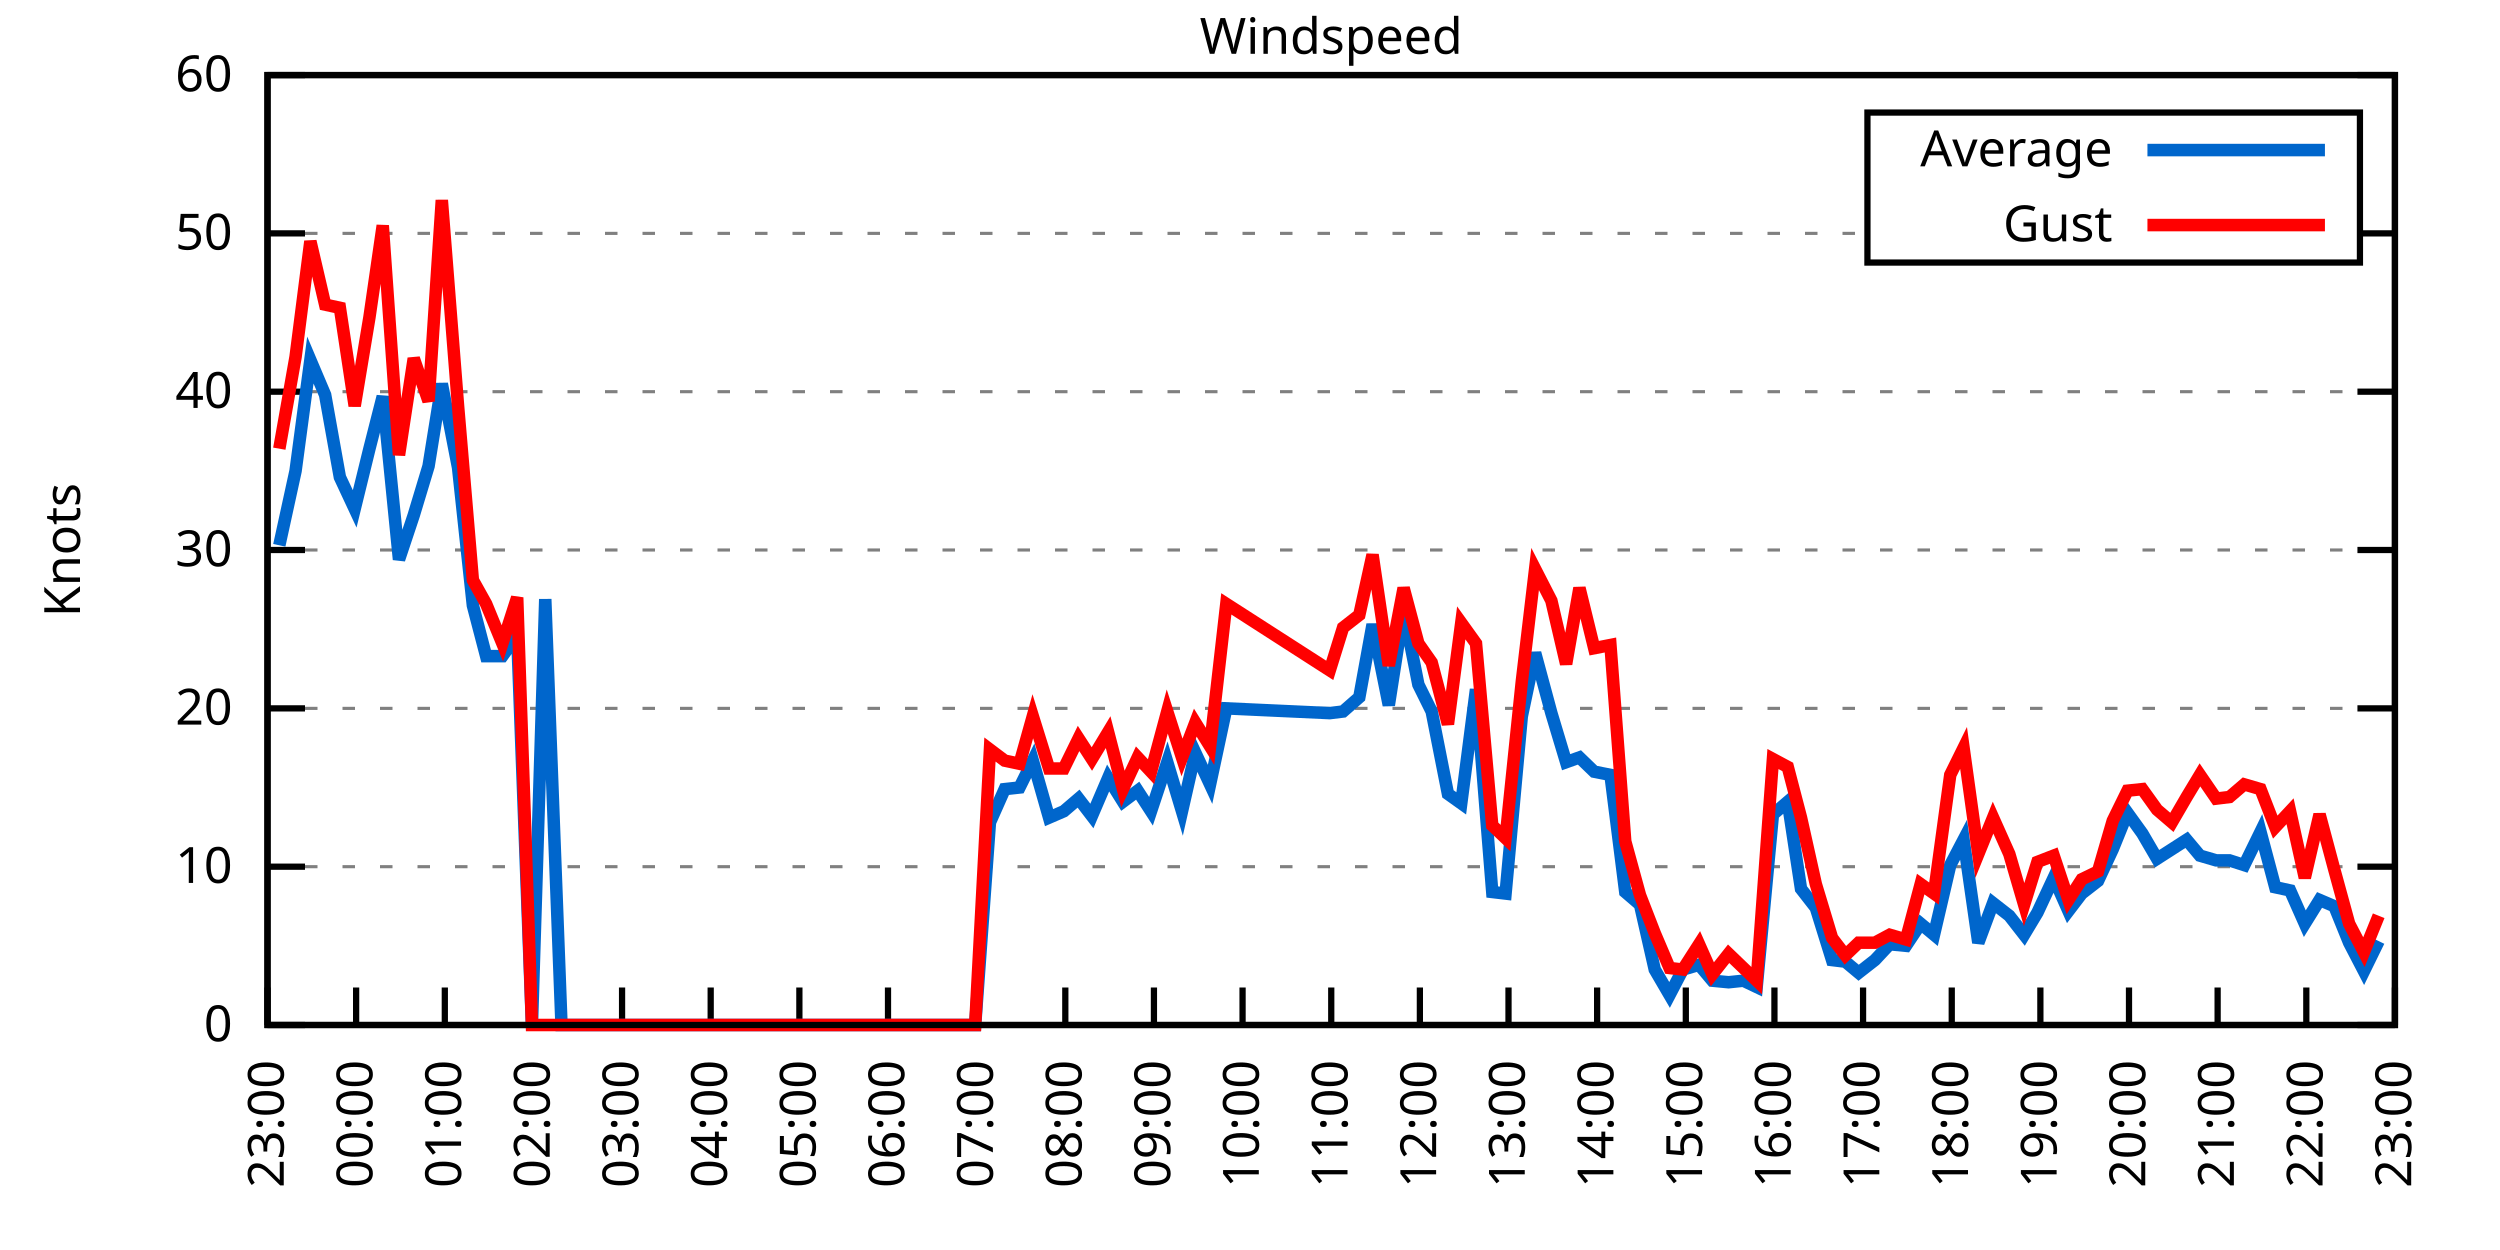
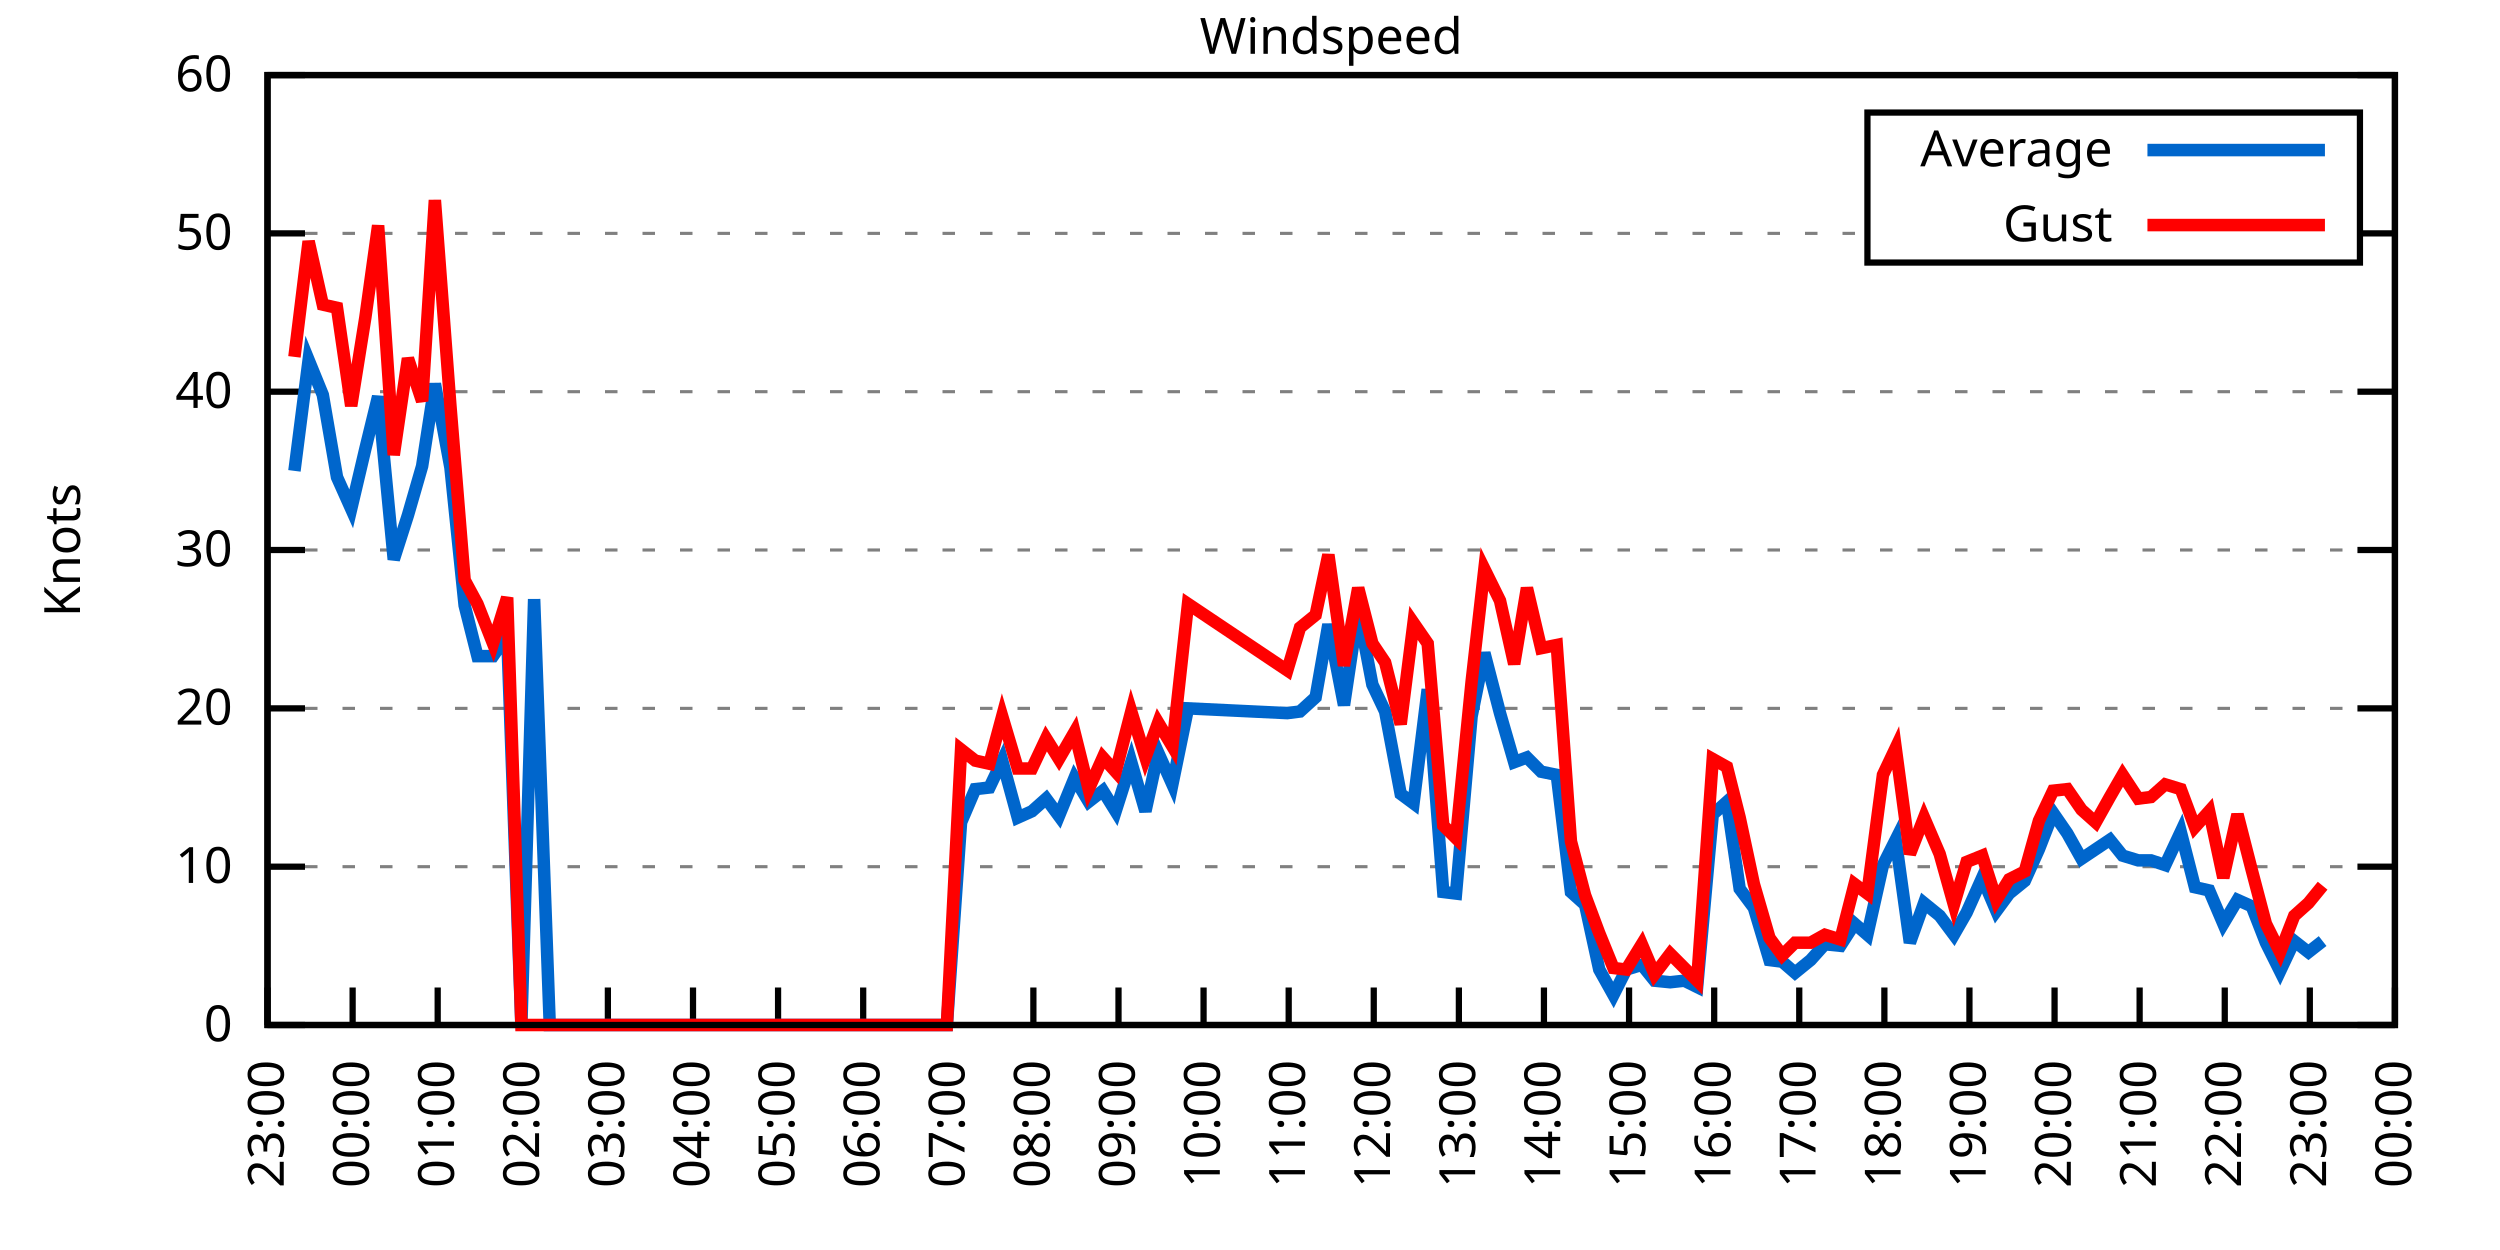
<svg xmlns="http://www.w3.org/2000/svg" xmlns:xlink="http://www.w3.org/1999/xlink" width="400" height="200" viewBox="0 0 400 200">
  <g id="gnuplot_canvas">
    <rect x="0" y="0" width="400" height="200" fill="none" />
    <defs>
      <circle id="gpDot" r="0.5" stroke-width="0.5" stroke="currentColor" />
      <path id="gpPt0" stroke-width="0.333" stroke="currentColor" d="M-1,0 h2 M0,-1 v2" />
      <path id="gpPt1" stroke-width="0.333" stroke="currentColor" d="M-1,-1 L1,1 M1,-1 L-1,1" />
      <path id="gpPt2" stroke-width="0.333" stroke="currentColor" d="M-1,0 L1,0 M0,-1 L0,1 M-1,-1 L1,1 M-1,1 L1,-1" />
      <rect id="gpPt3" stroke-width="0.333" stroke="currentColor" x="-1" y="-1" width="2" height="2" />
      <rect id="gpPt4" stroke-width="0.333" stroke="currentColor" fill="currentColor" x="-1" y="-1" width="2" height="2" />
      <circle id="gpPt5" stroke-width="0.333" stroke="currentColor" cx="0" cy="0" r="1" />
      <use xlink:href="#gpPt5" id="gpPt6" fill="currentColor" stroke="none" />
      <path id="gpPt7" stroke-width="0.333" stroke="currentColor" d="M0,-1.33 L-1.33,0.67 L1.33,0.67 z" />
      <use xlink:href="#gpPt7" id="gpPt8" fill="currentColor" stroke="none" />
      <use xlink:href="#gpPt7" id="gpPt9" stroke="currentColor" transform="rotate(180)" />
      <use xlink:href="#gpPt9" id="gpPt10" fill="currentColor" stroke="none" />
      <use xlink:href="#gpPt3" id="gpPt11" stroke="currentColor" transform="rotate(45)" />
      <use xlink:href="#gpPt11" id="gpPt12" fill="currentColor" stroke="none" />
      <path id="gpPt13" stroke-width="0.333" stroke="currentColor" d="M0,1.330 L1.265,0.411 L0.782,-1.067 L-0.782,-1.076 L-1.265,0.411 z" />
      <use xlink:href="#gpPt13" id="gpPt14" fill="currentColor" stroke="none" />
      <filter id="textbox" filterUnits="objectBoundingBox" x="0" y="0" height="1" width="1">
        <feFlood flood-color="white" flood-opacity="1" result="bgnd" />
        <feComposite in="SourceGraphic" in2="bgnd" operator="atop" />
      </filter>
      <filter id="greybox" filterUnits="objectBoundingBox" x="0" y="0" height="1" width="1">
        <feFlood flood-color="lightgrey" flood-opacity="1" result="grey" />
        <feComposite in="SourceGraphic" in2="grey" operator="atop" />
      </filter>
    </defs>
    <g fill="none" color="white" stroke="currentColor" stroke-width="1.00" stroke-linecap="butt" stroke-linejoin="miter">
</g>
    <g fill="none" color="black" stroke="currentColor" stroke-width="1.00" stroke-linecap="butt" stroke-linejoin="miter">
      <g stroke="none" shape-rendering="crispEdges">
        <polygon fill="rgb(255, 255, 255)" points="42.80,164.00 383.18,164.00 383.18,12.02 42.80,12.02 " />
      </g>
    </g>
    <g fill="none" color="black" stroke="currentColor" stroke-width="1.00" stroke-linecap="butt" stroke-linejoin="miter">
</g>
    <g fill="none" color="black" stroke="black" stroke-width="0.50" stroke-linecap="butt" stroke-linejoin="miter">
</g>
    <g fill="none" color="gray" stroke="currentColor" stroke-width="0.50" stroke-linecap="butt" stroke-linejoin="miter">
      <path stroke="gray" stroke-dasharray="2,4" class="gridline" d="M42.80,164.00 L383.19,164.00  " />
    </g>
    <g fill="none" color="gray" stroke="gray" stroke-width="1.00" stroke-linecap="butt" stroke-linejoin="miter">
</g>
    <g fill="none" color="black" stroke="currentColor" stroke-width="1.00" stroke-linecap="butt" stroke-linejoin="miter">
      <path stroke="black" d="M42.80,164.00 L48.80,164.00 M383.19,164.00 L377.19,164.00  " />
      <g transform="translate(37.20,166.60)" stroke="none" fill="black" font-family="Sans" font-size="8.00" text-anchor="end">
        <text>
          <tspan font-family="Sans"> 0</tspan>
        </text>
      </g>
    </g>
    <g fill="none" color="black" stroke="currentColor" stroke-width="1.00" stroke-linecap="butt" stroke-linejoin="miter">
</g>
    <g fill="none" color="black" stroke="black" stroke-width="0.50" stroke-linecap="butt" stroke-linejoin="miter">
</g>
    <g fill="none" color="gray" stroke="currentColor" stroke-width="0.50" stroke-linecap="butt" stroke-linejoin="miter">
      <path stroke="gray" stroke-dasharray="2,4" class="gridline" d="M42.80,138.67 L383.19,138.67  " />
    </g>
    <g fill="none" color="gray" stroke="gray" stroke-width="1.00" stroke-linecap="butt" stroke-linejoin="miter">
</g>
    <g fill="none" color="black" stroke="currentColor" stroke-width="1.00" stroke-linecap="butt" stroke-linejoin="miter">
      <path stroke="black" d="M42.80,138.67 L48.80,138.67 M383.19,138.67 L377.19,138.67  " />
      <g transform="translate(37.20,141.27)" stroke="none" fill="black" font-family="Sans" font-size="8.00" text-anchor="end">
        <text>
          <tspan font-family="Sans"> 10</tspan>
        </text>
      </g>
    </g>
    <g fill="none" color="black" stroke="currentColor" stroke-width="1.00" stroke-linecap="butt" stroke-linejoin="miter">
</g>
    <g fill="none" color="black" stroke="black" stroke-width="0.50" stroke-linecap="butt" stroke-linejoin="miter">
</g>
    <g fill="none" color="gray" stroke="currentColor" stroke-width="0.50" stroke-linecap="butt" stroke-linejoin="miter">
      <path stroke="gray" stroke-dasharray="2,4" class="gridline" d="M42.80,113.34 L383.19,113.34  " />
    </g>
    <g fill="none" color="gray" stroke="gray" stroke-width="1.00" stroke-linecap="butt" stroke-linejoin="miter">
</g>
    <g fill="none" color="black" stroke="currentColor" stroke-width="1.00" stroke-linecap="butt" stroke-linejoin="miter">
      <path stroke="black" d="M42.80,113.34 L48.80,113.34 M383.19,113.34 L377.19,113.34  " />
      <g transform="translate(37.20,115.94)" stroke="none" fill="black" font-family="Sans" font-size="8.00" text-anchor="end">
        <text>
          <tspan font-family="Sans"> 20</tspan>
        </text>
      </g>
    </g>
    <g fill="none" color="black" stroke="currentColor" stroke-width="1.00" stroke-linecap="butt" stroke-linejoin="miter">
</g>
    <g fill="none" color="black" stroke="black" stroke-width="0.50" stroke-linecap="butt" stroke-linejoin="miter">
</g>
    <g fill="none" color="gray" stroke="currentColor" stroke-width="0.50" stroke-linecap="butt" stroke-linejoin="miter">
      <path stroke="gray" stroke-dasharray="2,4" class="gridline" d="M42.80,88.00 L383.19,88.00  " />
    </g>
    <g fill="none" color="gray" stroke="gray" stroke-width="1.00" stroke-linecap="butt" stroke-linejoin="miter">
</g>
    <g fill="none" color="black" stroke="currentColor" stroke-width="1.00" stroke-linecap="butt" stroke-linejoin="miter">
      <path stroke="black" d="M42.80,88.00 L48.80,88.00 M383.19,88.00 L377.19,88.00  " />
      <g transform="translate(37.20,90.60)" stroke="none" fill="black" font-family="Sans" font-size="8.00" text-anchor="end">
        <text>
          <tspan font-family="Sans"> 30</tspan>
        </text>
      </g>
    </g>
    <g fill="none" color="black" stroke="currentColor" stroke-width="1.00" stroke-linecap="butt" stroke-linejoin="miter">
</g>
    <g fill="none" color="black" stroke="black" stroke-width="0.50" stroke-linecap="butt" stroke-linejoin="miter">
</g>
    <g fill="none" color="gray" stroke="currentColor" stroke-width="0.50" stroke-linecap="butt" stroke-linejoin="miter">
      <path stroke="gray" stroke-dasharray="2,4" class="gridline" d="M42.80,62.67 L383.19,62.67  " />
    </g>
    <g fill="none" color="gray" stroke="gray" stroke-width="1.00" stroke-linecap="butt" stroke-linejoin="miter">
</g>
    <g fill="none" color="black" stroke="currentColor" stroke-width="1.00" stroke-linecap="butt" stroke-linejoin="miter">
      <path stroke="black" d="M42.80,62.67 L48.80,62.67 M383.19,62.67 L377.19,62.67  " />
      <g transform="translate(37.20,65.27)" stroke="none" fill="black" font-family="Sans" font-size="8.00" text-anchor="end">
        <text>
          <tspan font-family="Sans"> 40</tspan>
        </text>
      </g>
    </g>
    <g fill="none" color="black" stroke="currentColor" stroke-width="1.00" stroke-linecap="butt" stroke-linejoin="miter">
</g>
    <g fill="none" color="black" stroke="black" stroke-width="0.50" stroke-linecap="butt" stroke-linejoin="miter">
</g>
    <g fill="none" color="gray" stroke="currentColor" stroke-width="0.50" stroke-linecap="butt" stroke-linejoin="miter">
      <path stroke="gray" stroke-dasharray="2,4" class="gridline" d="M42.80,37.34 L298.79,37.34 M377.59,37.34 L383.19,37.34  " />
    </g>
    <g fill="none" color="gray" stroke="gray" stroke-width="1.00" stroke-linecap="butt" stroke-linejoin="miter">
</g>
    <g fill="none" color="black" stroke="currentColor" stroke-width="1.00" stroke-linecap="butt" stroke-linejoin="miter">
      <path stroke="black" d="M42.80,37.34 L48.80,37.34 M383.19,37.34 L377.19,37.34  " />
      <g transform="translate(37.20,39.94)" stroke="none" fill="black" font-family="Sans" font-size="8.00" text-anchor="end">
        <text>
          <tspan font-family="Sans"> 50</tspan>
        </text>
      </g>
    </g>
    <g fill="none" color="black" stroke="currentColor" stroke-width="1.00" stroke-linecap="butt" stroke-linejoin="miter">
</g>
    <g fill="none" color="black" stroke="black" stroke-width="0.50" stroke-linecap="butt" stroke-linejoin="miter">
</g>
    <g fill="none" color="gray" stroke="currentColor" stroke-width="0.50" stroke-linecap="butt" stroke-linejoin="miter">
      <path stroke="gray" stroke-dasharray="2,4" class="gridline" d="M42.80,12.01 L383.19,12.01  " />
    </g>
    <g fill="none" color="gray" stroke="gray" stroke-width="1.00" stroke-linecap="butt" stroke-linejoin="miter">
</g>
    <g fill="none" color="black" stroke="currentColor" stroke-width="1.00" stroke-linecap="butt" stroke-linejoin="miter">
      <path stroke="black" d="M42.80,12.01 L48.80,12.01 M383.19,12.01 L377.19,12.01  " />
      <g transform="translate(37.20,14.61)" stroke="none" fill="black" font-family="Sans" font-size="8.00" text-anchor="end">
        <text>
          <tspan font-family="Sans"> 60</tspan>
        </text>
      </g>
    </g>
    <g fill="none" color="black" stroke="currentColor" stroke-width="1.00" stroke-linecap="butt" stroke-linejoin="miter">
      <path stroke="black" d="M42.80,164.00 L42.80,158.00  " />
      <g transform="translate(45.40,169.60) rotate(270.00)" stroke="none" fill="black" font-family="Sans" font-size="8.00" text-anchor="end">
        <text>
          <tspan font-family="Sans">23:00</tspan>
        </text>
      </g>
    </g>
    <g fill="none" color="black" stroke="currentColor" stroke-width="1.00" stroke-linecap="butt" stroke-linejoin="miter">
-       <path stroke="black" d="M56.98,164.00 L56.98,158.00  " />
-       <g transform="translate(59.58,169.60) rotate(270.00)" stroke="none" fill="black" font-family="Sans" font-size="8.00" text-anchor="end">
+       <path stroke="black" d="M56.42,164.00 L56.42,158.00  " />
+       <g transform="translate(59.02,169.60) rotate(270.00)" stroke="none" fill="black" font-family="Sans" font-size="8.00" text-anchor="end">
        <text>
          <tspan font-family="Sans">00:00</tspan>
        </text>
      </g>
    </g>
    <g fill="none" color="black" stroke="currentColor" stroke-width="1.00" stroke-linecap="butt" stroke-linejoin="miter">
-       <path stroke="black" d="M71.17,164.00 L71.17,158.00  " />
-       <g transform="translate(73.77,169.60) rotate(270.00)" stroke="none" fill="black" font-family="Sans" font-size="8.00" text-anchor="end">
+       <path stroke="black" d="M70.03,164.00 L70.03,158.00  " />
+       <g transform="translate(72.63,169.60) rotate(270.00)" stroke="none" fill="black" font-family="Sans" font-size="8.00" text-anchor="end">
        <text>
          <tspan font-family="Sans">01:00</tspan>
        </text>
      </g>
    </g>
    <g fill="none" color="black" stroke="currentColor" stroke-width="1.00" stroke-linecap="butt" stroke-linejoin="miter">
-       <path stroke="black" d="M85.35,164.00 L85.35,158.00  " />
-       <g transform="translate(87.95,169.60) rotate(270.00)" stroke="none" fill="black" font-family="Sans" font-size="8.00" text-anchor="end">
+       <path stroke="black" d="M83.65,164.00 L83.65,158.00  " />
+       <g transform="translate(86.25,169.60) rotate(270.00)" stroke="none" fill="black" font-family="Sans" font-size="8.00" text-anchor="end">
        <text>
          <tspan font-family="Sans">02:00</tspan>
        </text>
      </g>
    </g>
    <g fill="none" color="black" stroke="currentColor" stroke-width="1.00" stroke-linecap="butt" stroke-linejoin="miter">
-       <path stroke="black" d="M99.53,164.00 L99.53,158.00  " />
-       <g transform="translate(102.13,169.60) rotate(270.00)" stroke="none" fill="black" font-family="Sans" font-size="8.00" text-anchor="end">
+       <path stroke="black" d="M97.26,164.00 L97.26,158.00  " />
+       <g transform="translate(99.86,169.60) rotate(270.00)" stroke="none" fill="black" font-family="Sans" font-size="8.00" text-anchor="end">
        <text>
          <tspan font-family="Sans">03:00</tspan>
        </text>
      </g>
    </g>
    <g fill="none" color="black" stroke="currentColor" stroke-width="1.00" stroke-linecap="butt" stroke-linejoin="miter">
-       <path stroke="black" d="M113.71,164.00 L113.71,158.00  " />
-       <g transform="translate(116.31,169.60) rotate(270.00)" stroke="none" fill="black" font-family="Sans" font-size="8.00" text-anchor="end">
+       <path stroke="black" d="M110.88,164.00 L110.88,158.00  " />
+       <g transform="translate(113.48,169.60) rotate(270.00)" stroke="none" fill="black" font-family="Sans" font-size="8.00" text-anchor="end">
        <text>
          <tspan font-family="Sans">04:00</tspan>
        </text>
      </g>
    </g>
    <g fill="none" color="black" stroke="currentColor" stroke-width="1.00" stroke-linecap="butt" stroke-linejoin="miter">
-       <path stroke="black" d="M127.90,164.00 L127.90,158.00  " />
-       <g transform="translate(130.50,169.60) rotate(270.00)" stroke="none" fill="black" font-family="Sans" font-size="8.00" text-anchor="end">
+       <path stroke="black" d="M124.49,164.00 L124.49,158.00  " />
+       <g transform="translate(127.09,169.60) rotate(270.00)" stroke="none" fill="black" font-family="Sans" font-size="8.00" text-anchor="end">
        <text>
          <tspan font-family="Sans">05:00</tspan>
        </text>
      </g>
    </g>
    <g fill="none" color="black" stroke="currentColor" stroke-width="1.00" stroke-linecap="butt" stroke-linejoin="miter">
-       <path stroke="black" d="M142.08,164.00 L142.08,158.00  " />
-       <g transform="translate(144.68,169.60) rotate(270.00)" stroke="none" fill="black" font-family="Sans" font-size="8.00" text-anchor="end">
+       <path stroke="black" d="M138.11,164.00 L138.11,158.00  " />
+       <g transform="translate(140.71,169.60) rotate(270.00)" stroke="none" fill="black" font-family="Sans" font-size="8.00" text-anchor="end">
        <text>
          <tspan font-family="Sans">06:00</tspan>
        </text>
      </g>
    </g>
    <g fill="none" color="black" stroke="currentColor" stroke-width="1.00" stroke-linecap="butt" stroke-linejoin="miter">
-       <path stroke="black" d="M156.26,164.00 L156.26,158.00  " />
-       <g transform="translate(158.86,169.60) rotate(270.00)" stroke="none" fill="black" font-family="Sans" font-size="8.00" text-anchor="end">
+       <path stroke="black" d="M151.72,164.00 L151.72,158.00  " />
+       <g transform="translate(154.32,169.60) rotate(270.00)" stroke="none" fill="black" font-family="Sans" font-size="8.00" text-anchor="end">
        <text>
          <tspan font-family="Sans">07:00</tspan>
        </text>
      </g>
    </g>
    <g fill="none" color="black" stroke="currentColor" stroke-width="1.00" stroke-linecap="butt" stroke-linejoin="miter">
-       <path stroke="black" d="M170.45,164.00 L170.45,158.00  " />
-       <g transform="translate(173.05,169.60) rotate(270.00)" stroke="none" fill="black" font-family="Sans" font-size="8.00" text-anchor="end">
+       <path stroke="black" d="M165.34,164.00 L165.34,158.00  " />
+       <g transform="translate(167.94,169.60) rotate(270.00)" stroke="none" fill="black" font-family="Sans" font-size="8.00" text-anchor="end">
        <text>
          <tspan font-family="Sans">08:00</tspan>
        </text>
      </g>
    </g>
    <g fill="none" color="black" stroke="currentColor" stroke-width="1.00" stroke-linecap="butt" stroke-linejoin="miter">
-       <path stroke="black" d="M184.63,164.00 L184.63,158.00  " />
-       <g transform="translate(187.23,169.60) rotate(270.00)" stroke="none" fill="black" font-family="Sans" font-size="8.00" text-anchor="end">
+       <path stroke="black" d="M178.96,164.00 L178.96,158.00  " />
+       <g transform="translate(181.56,169.60) rotate(270.00)" stroke="none" fill="black" font-family="Sans" font-size="8.00" text-anchor="end">
        <text>
          <tspan font-family="Sans">09:00</tspan>
        </text>
      </g>
    </g>
    <g fill="none" color="black" stroke="currentColor" stroke-width="1.00" stroke-linecap="butt" stroke-linejoin="miter">
-       <path stroke="black" d="M198.81,164.00 L198.81,158.00  " />
-       <g transform="translate(201.41,169.60) rotate(270.00)" stroke="none" fill="black" font-family="Sans" font-size="8.00" text-anchor="end">
+       <path stroke="black" d="M192.57,164.00 L192.57,158.00  " />
+       <g transform="translate(195.17,169.60) rotate(270.00)" stroke="none" fill="black" font-family="Sans" font-size="8.00" text-anchor="end">
        <text>
          <tspan font-family="Sans">10:00</tspan>
        </text>
      </g>
    </g>
    <g fill="none" color="black" stroke="currentColor" stroke-width="1.00" stroke-linecap="butt" stroke-linejoin="miter">
-       <path stroke="black" d="M213.00,164.00 L213.00,158.00  " />
-       <g transform="translate(215.60,169.60) rotate(270.00)" stroke="none" fill="black" font-family="Sans" font-size="8.00" text-anchor="end">
+       <path stroke="black" d="M206.19,164.00 L206.19,158.00  " />
+       <g transform="translate(208.79,169.60) rotate(270.00)" stroke="none" fill="black" font-family="Sans" font-size="8.00" text-anchor="end">
        <text>
          <tspan font-family="Sans">11:00</tspan>
        </text>
      </g>
    </g>
    <g fill="none" color="black" stroke="currentColor" stroke-width="1.00" stroke-linecap="butt" stroke-linejoin="miter">
-       <path stroke="black" d="M227.18,164.00 L227.18,158.00  " />
-       <g transform="translate(229.78,169.60) rotate(270.00)" stroke="none" fill="black" font-family="Sans" font-size="8.00" text-anchor="end">
+       <path stroke="black" d="M219.80,164.00 L219.80,158.00  " />
+       <g transform="translate(222.40,169.60) rotate(270.00)" stroke="none" fill="black" font-family="Sans" font-size="8.00" text-anchor="end">
        <text>
          <tspan font-family="Sans">12:00</tspan>
        </text>
      </g>
    </g>
    <g fill="none" color="black" stroke="currentColor" stroke-width="1.00" stroke-linecap="butt" stroke-linejoin="miter">
-       <path stroke="black" d="M241.36,164.00 L241.36,158.00  " />
-       <g transform="translate(243.96,169.60) rotate(270.00)" stroke="none" fill="black" font-family="Sans" font-size="8.00" text-anchor="end">
+       <path stroke="black" d="M233.42,164.00 L233.42,158.00  " />
+       <g transform="translate(236.02,169.60) rotate(270.00)" stroke="none" fill="black" font-family="Sans" font-size="8.00" text-anchor="end">
        <text>
          <tspan font-family="Sans">13:00</tspan>
        </text>
      </g>
    </g>
    <g fill="none" color="black" stroke="currentColor" stroke-width="1.00" stroke-linecap="butt" stroke-linejoin="miter">
-       <path stroke="black" d="M255.54,164.00 L255.54,158.00  " />
-       <g transform="translate(258.14,169.60) rotate(270.00)" stroke="none" fill="black" font-family="Sans" font-size="8.00" text-anchor="end">
+       <path stroke="black" d="M247.03,164.00 L247.03,158.00  " />
+       <g transform="translate(249.63,169.60) rotate(270.00)" stroke="none" fill="black" font-family="Sans" font-size="8.00" text-anchor="end">
        <text>
          <tspan font-family="Sans">14:00</tspan>
        </text>
      </g>
    </g>
    <g fill="none" color="black" stroke="currentColor" stroke-width="1.00" stroke-linecap="butt" stroke-linejoin="miter">
-       <path stroke="black" d="M269.73,164.00 L269.73,158.00  " />
-       <g transform="translate(272.33,169.60) rotate(270.00)" stroke="none" fill="black" font-family="Sans" font-size="8.00" text-anchor="end">
+       <path stroke="black" d="M260.65,164.00 L260.65,158.00  " />
+       <g transform="translate(263.25,169.60) rotate(270.00)" stroke="none" fill="black" font-family="Sans" font-size="8.00" text-anchor="end">
        <text>
          <tspan font-family="Sans">15:00</tspan>
        </text>
      </g>
    </g>
    <g fill="none" color="black" stroke="currentColor" stroke-width="1.00" stroke-linecap="butt" stroke-linejoin="miter">
-       <path stroke="black" d="M283.91,164.00 L283.91,158.00  " />
-       <g transform="translate(286.51,169.60) rotate(270.00)" stroke="none" fill="black" font-family="Sans" font-size="8.00" text-anchor="end">
+       <path stroke="black" d="M274.27,164.00 L274.27,158.00  " />
+       <g transform="translate(276.87,169.60) rotate(270.00)" stroke="none" fill="black" font-family="Sans" font-size="8.00" text-anchor="end">
        <text>
          <tspan font-family="Sans">16:00</tspan>
        </text>
      </g>
    </g>
    <g fill="none" color="black" stroke="currentColor" stroke-width="1.00" stroke-linecap="butt" stroke-linejoin="miter">
-       <path stroke="black" d="M298.09,164.00 L298.09,158.00  " />
-       <g transform="translate(300.69,169.60) rotate(270.00)" stroke="none" fill="black" font-family="Sans" font-size="8.00" text-anchor="end">
+       <path stroke="black" d="M287.88,164.00 L287.88,158.00  " />
+       <g transform="translate(290.48,169.60) rotate(270.00)" stroke="none" fill="black" font-family="Sans" font-size="8.00" text-anchor="end">
        <text>
          <tspan font-family="Sans">17:00</tspan>
        </text>
      </g>
    </g>
    <g fill="none" color="black" stroke="currentColor" stroke-width="1.00" stroke-linecap="butt" stroke-linejoin="miter">
-       <path stroke="black" d="M312.28,164.00 L312.28,158.00  " />
-       <g transform="translate(314.88,169.60) rotate(270.00)" stroke="none" fill="black" font-family="Sans" font-size="8.00" text-anchor="end">
+       <path stroke="black" d="M301.50,164.00 L301.50,158.00  " />
+       <g transform="translate(304.10,169.60) rotate(270.00)" stroke="none" fill="black" font-family="Sans" font-size="8.00" text-anchor="end">
        <text>
          <tspan font-family="Sans">18:00</tspan>
        </text>
      </g>
    </g>
    <g fill="none" color="black" stroke="currentColor" stroke-width="1.00" stroke-linecap="butt" stroke-linejoin="miter">
-       <path stroke="black" d="M326.46,164.00 L326.46,158.00  " />
-       <g transform="translate(329.06,169.60) rotate(270.00)" stroke="none" fill="black" font-family="Sans" font-size="8.00" text-anchor="end">
+       <path stroke="black" d="M315.11,164.00 L315.11,158.00  " />
+       <g transform="translate(317.71,169.60) rotate(270.00)" stroke="none" fill="black" font-family="Sans" font-size="8.00" text-anchor="end">
        <text>
          <tspan font-family="Sans">19:00</tspan>
        </text>
      </g>
    </g>
    <g fill="none" color="black" stroke="currentColor" stroke-width="1.00" stroke-linecap="butt" stroke-linejoin="miter">
-       <path stroke="black" d="M340.64,164.00 L340.64,158.00  " />
-       <g transform="translate(343.24,169.60) rotate(270.00)" stroke="none" fill="black" font-family="Sans" font-size="8.00" text-anchor="end">
+       <path stroke="black" d="M328.73,164.00 L328.73,158.00  " />
+       <g transform="translate(331.33,169.60) rotate(270.00)" stroke="none" fill="black" font-family="Sans" font-size="8.00" text-anchor="end">
        <text>
          <tspan font-family="Sans">20:00</tspan>
        </text>
      </g>
    </g>
    <g fill="none" color="black" stroke="currentColor" stroke-width="1.00" stroke-linecap="butt" stroke-linejoin="miter">
-       <path stroke="black" d="M354.82,164.00 L354.82,158.00  " />
-       <g transform="translate(357.42,169.60) rotate(270.00)" stroke="none" fill="black" font-family="Sans" font-size="8.00" text-anchor="end">
+       <path stroke="black" d="M342.34,164.00 L342.34,158.00  " />
+       <g transform="translate(344.94,169.60) rotate(270.00)" stroke="none" fill="black" font-family="Sans" font-size="8.00" text-anchor="end">
        <text>
          <tspan font-family="Sans">21:00</tspan>
        </text>
      </g>
    </g>
    <g fill="none" color="black" stroke="currentColor" stroke-width="1.00" stroke-linecap="butt" stroke-linejoin="miter">
-       <path stroke="black" d="M369.01,164.00 L369.01,158.00  " />
-       <g transform="translate(371.61,169.60) rotate(270.00)" stroke="none" fill="black" font-family="Sans" font-size="8.00" text-anchor="end">
+       <path stroke="black" d="M355.96,164.00 L355.96,158.00  " />
+       <g transform="translate(358.56,169.60) rotate(270.00)" stroke="none" fill="black" font-family="Sans" font-size="8.00" text-anchor="end">
        <text>
          <tspan font-family="Sans">22:00</tspan>
+         </text>
+       </g>
+     </g>
+     <g fill="none" color="black" stroke="currentColor" stroke-width="1.00" stroke-linecap="butt" stroke-linejoin="miter">
+       <path stroke="black" d="M369.57,164.00 L369.57,158.00  " />
+       <g transform="translate(372.17,169.60) rotate(270.00)" stroke="none" fill="black" font-family="Sans" font-size="8.00" text-anchor="end">
+         <text>
+           <tspan font-family="Sans">23:00</tspan>
        </text>
      </g>
    </g>
    <g fill="none" color="black" stroke="currentColor" stroke-width="1.00" stroke-linecap="butt" stroke-linejoin="miter">
      <path stroke="black" d="M383.19,164.00 L383.19,158.00  " />
      <g transform="translate(385.79,169.60) rotate(270.00)" stroke="none" fill="black" font-family="Sans" font-size="8.00" text-anchor="end">
        <text>
-           <tspan font-family="Sans">23:00</tspan>
+           <tspan font-family="Sans">00:00</tspan>
        </text>
      </g>
    </g>
    <g fill="none" color="black" stroke="currentColor" stroke-width="1.00" stroke-linecap="butt" stroke-linejoin="miter">
</g>
    <g fill="none" color="black" stroke="currentColor" stroke-width="1.00" stroke-linecap="butt" stroke-linejoin="miter">
      <path stroke="black" d="M42.80,12.01 L42.80,164.00 L383.19,164.00 L383.19,12.01 L42.80,12.01 Z  " />
    </g>
    <g fill="none" color="black" stroke="currentColor" stroke-width="1.00" stroke-linecap="butt" stroke-linejoin="miter">
</g>
    <g fill="none" color="black" stroke="currentColor" stroke-width="1.00" stroke-linecap="butt" stroke-linejoin="miter">
      <path stroke="black" d="M298.79,42.01 L298.79,18.01 L377.59,18.01 L377.59,42.01 L298.79,42.01 Z  " />
    </g>
    <g id="Windspeed_plot_1">
      <g fill="none" color="white" stroke="black" stroke-width="2.00" stroke-linecap="butt" stroke-linejoin="miter">
</g>
      <g fill="none" color="black" stroke="currentColor" stroke-width="2.00" stroke-linecap="butt" stroke-linejoin="miter">
        <g transform="translate(337.99,26.61)" stroke="none" fill="black" font-family="Sans" font-size="8.00" text-anchor="end">
          <text>
            <tspan font-family="Sans">Average</tspan>
          </text>
        </g>
      </g>
      <g fill="none" color="black" stroke="currentColor" stroke-width="2.00" stroke-linecap="butt" stroke-linejoin="miter">
-         <path stroke="rgb(  0, 102, 204)" d="M343.59,24.01 L371.99,24.01 M44.69,87.25 L47.29,75.34 L49.66,57.61 L52.02,63.18 L54.38,76.35 L56.75,81.42   L59.11,71.79 L61.24,63.43 L63.84,89.52 L66.20,82.43 L68.57,74.58 L70.69,61.41 L73.29,74.83 L75.66,96.87   L77.78,104.98 L80.38,104.98 L82.75,101.68 L85.11,164.00 L87.24,95.86 L89.84,164.00 L91.97,164.00 L94.57,164.00   L96.93,164.00 L99.30,164.00 L101.66,164.00 L103.79,164.00 L106.39,164.00 L108.51,164.00 L110.88,164.00 L113.48,164.00   L115.84,164.00 L117.97,164.00 L120.33,164.00 L122.93,164.00 L125.06,164.00 L130.02,164.00 L132.39,164.00 L134.52,164.00   L137.12,164.00 L139.48,164.00 L141.84,164.00 L146.57,164.00 L148.94,164.00 L151.30,164.00 L153.66,164.00 L156.03,164.00   L158.39,131.58 L160.75,126.26 L163.12,126.00 L165.25,121.70 L167.85,130.82 L170.21,129.80 L172.57,127.78 L174.70,130.56   L177.30,124.48 L179.67,128.28 L182.03,126.51 L184.16,129.80 L186.76,121.95 L189.12,129.80 L191.25,120.43 L193.61,125.50   L196.21,113.34 L212.76,114.10 L214.89,113.84 L217.49,111.56 L219.61,99.91 L222.21,112.83 L224.58,97.63 L226.94,109.54   L229.07,113.84 L231.67,127.02 L233.80,128.54 L236.16,110.30 L238.76,142.72 L240.89,142.97 L243.49,114.60 L245.62,104.47   L248.22,114.10 L250.58,121.95 L252.71,121.19 L255.07,123.47 L257.67,123.98 L260.04,142.72 L262.40,144.75 L264.76,155.13   L267.13,159.19 L269.25,155.13 L271.85,154.37 L273.98,156.91 L276.58,157.16 L278.95,156.91 L281.07,157.92 L283.67,130.31   L286.04,128.28 L288.16,142.21 L290.53,145.25 L293.13,153.61 L295.26,153.87 L297.38,155.64 L299.98,153.61 L302.35,151.08   L304.95,151.33 L307.31,147.79 L309.44,149.56 L312.04,138.42 L314.17,134.36 L316.53,150.83 L318.89,144.49 L321.49,146.52   L323.86,149.56 L325.99,146.01 L328.59,140.44 L330.95,145.76 L333.08,142.97 L335.68,140.95 L338.04,135.88 L340.40,130.06   L342.77,133.35 L345.13,137.40 L347.50,135.88 L349.86,134.36 L351.99,136.90 L354.59,137.66 L356.72,137.66 L359.08,138.42   L361.68,133.10 L364.04,141.96 L366.41,142.47 L368.77,147.79 L371.13,143.99 L373.50,145.00 L375.86,150.83 L378.23,155.39   L380.59,150.57  " />
+         <path stroke="rgb(  0, 102, 204)" d="M343.59,24.01 L371.99,24.01 M47.11,75.34 L49.38,57.61 L51.65,63.18 L53.92,76.35 L56.19,81.42 L58.46,71.79   L60.50,63.43 L63.00,89.52 L65.27,82.43 L67.54,74.58 L69.58,61.41 L72.07,74.83 L74.34,96.87 L76.39,104.98   L78.88,104.98 L81.15,101.68 L83.42,164.00 L85.46,95.86 L87.96,164.00 L90.00,164.00 L92.50,164.00 L94.77,164.00   L97.04,164.00 L99.30,164.00 L101.35,164.00 L103.84,164.00 L105.89,164.00 L108.15,164.00 L110.65,164.00 L112.92,164.00   L114.96,164.00 L117.23,164.00 L119.73,164.00 L121.77,164.00 L126.54,164.00 L128.81,164.00 L130.85,164.00 L133.34,164.00   L135.61,164.00 L137.88,164.00 L142.42,164.00 L144.69,164.00 L146.96,164.00 L149.23,164.00 L151.50,164.00 L153.77,131.58   L156.04,126.26 L158.31,126.00 L160.35,121.70 L162.84,130.82 L165.11,129.80 L167.38,127.78 L169.43,130.56 L171.92,124.48   L174.19,128.28 L176.46,126.51 L178.50,129.80 L181.00,121.95 L183.27,129.80 L185.31,120.43 L187.58,125.50 L190.08,113.34   L205.96,114.10 L208.00,113.84 L210.50,111.56 L212.54,99.91 L215.04,112.83 L217.31,97.63 L219.58,109.54 L221.62,113.84   L224.11,127.02 L226.16,128.54 L228.43,110.30 L230.92,142.72 L232.96,142.97 L235.46,114.60 L237.50,104.47 L240.00,114.10   L242.27,121.95 L244.31,121.19 L246.58,123.47 L249.08,123.98 L251.35,142.72 L253.61,144.75 L255.88,155.13 L258.15,159.19   L260.20,155.13 L262.69,154.37 L264.73,156.91 L267.23,157.16 L269.50,156.91 L271.54,157.92 L274.04,130.31 L276.31,128.28   L278.35,142.21 L280.62,145.25 L283.12,153.61 L285.16,153.87 L287.20,155.64 L289.70,153.61 L291.97,151.08 L294.46,151.33   L296.73,147.79 L298.77,149.56 L301.27,138.42 L303.31,134.36 L305.58,150.83 L307.85,144.49 L310.35,146.52 L312.62,149.56   L314.66,146.01 L317.15,140.44 L319.42,145.76 L321.47,142.97 L323.96,140.95 L326.23,135.88 L328.50,130.06 L330.77,133.35   L333.04,137.40 L335.31,135.88 L337.58,134.36 L339.62,136.90 L342.12,137.66 L344.16,137.66 L346.43,138.42 L348.92,133.10   L351.19,141.96 L353.46,142.47 L355.73,147.79 L358.00,143.99 L360.27,145.00 L362.54,150.83 L364.81,155.39 L367.08,150.57   L369.35,152.35 L371.62,150.57  " />
      </g>
    </g>
    <g id="Windspeed_plot_2">
      <g fill="none" color="black" stroke="currentColor" stroke-width="2.00" stroke-linecap="butt" stroke-linejoin="miter">
        <g transform="translate(337.99,38.61)" stroke="none" fill="black" font-family="Sans" font-size="8.00" text-anchor="end">
          <text>
            <tspan font-family="Sans">Gust</tspan>
          </text>
        </g>
      </g>
      <g fill="none" color="black" stroke="currentColor" stroke-width="2.00" stroke-linecap="butt" stroke-linejoin="miter">
-         <path stroke="rgb(255,   0,   0)" d="M343.59,36.01 L371.99,36.01 M44.69,71.79 L47.29,57.10 L49.66,38.61 L52.02,48.74 L54.38,49.25 L56.75,64.95   L59.11,50.77 L61.24,36.08 L63.84,72.81 L66.20,57.35 L68.57,64.19 L70.69,32.02 L73.29,64.95 L75.66,92.82   L77.78,96.62 L80.38,102.95 L82.75,95.60 L85.11,164.00 L87.24,164.00 L89.84,164.00 L91.97,164.00 L94.57,164.00   L96.93,164.00 L99.30,164.00 L101.66,164.00 L103.79,164.00 L106.39,164.00 L108.51,164.00 L110.88,164.00 L113.48,164.00   L115.84,164.00 L117.97,164.00 L120.33,164.00 L122.93,164.00 L125.06,164.00 L130.02,164.00 L132.39,164.00 L134.52,164.00   L137.12,164.00 L139.48,164.00 L141.84,164.00 L146.57,164.00 L148.94,164.00 L151.30,164.00 L153.66,164.00 L156.03,164.00   L158.39,119.92 L160.75,121.70 L163.12,122.20 L165.25,114.60 L167.85,122.96 L170.21,122.96 L172.57,118.15 L174.70,121.44   L177.30,117.14 L179.67,126.26 L182.03,121.19 L184.16,123.47 L186.76,113.84 L189.12,121.19 L191.25,115.62 L193.61,119.42   L196.21,96.62 L212.76,107.26 L214.89,100.42 L217.49,98.39 L219.61,88.76 L222.21,106.50 L224.58,94.08 L226.94,102.95   L229.07,105.99 L231.67,115.87 L233.80,99.66 L236.16,102.95 L238.76,132.08 L240.89,134.11 L243.49,109.03 L245.62,91.04   L248.22,96.11 L250.58,106.24 L252.71,94.08 L255.07,103.71 L257.67,103.20 L260.04,134.62 L262.40,143.23 L264.76,149.31   L267.13,154.88 L269.25,155.13 L271.85,151.08 L273.98,155.89 L276.58,152.60 L278.95,154.88 L281.07,156.91 L283.67,121.44   L286.04,122.71 L288.16,130.82 L290.53,141.45 L293.13,150.07 L295.26,152.85 L297.38,150.83 L299.98,150.83 L302.35,149.56   L304.95,150.32 L307.31,141.45 L309.44,142.97 L312.04,123.98 L314.17,119.67 L316.53,136.64 L318.89,130.82 L321.49,136.64   L323.86,144.75 L325.99,137.91 L328.59,136.90 L330.95,143.99 L333.08,140.69 L335.68,139.43 L338.04,131.32 L340.40,126.51   L342.77,126.26 L345.13,129.55 L347.50,131.58 L349.86,127.52 L351.99,123.98 L354.59,127.78 L356.72,127.52 L359.08,125.50   L361.68,126.26 L364.04,132.34 L366.41,129.80 L368.77,140.44 L371.13,130.31 L373.50,139.17 L375.86,147.79 L378.23,152.35   L380.59,146.52  " />
+         <path stroke="rgb(255,   0,   0)" d="M343.59,36.01 L371.99,36.01 M47.11,57.10 L49.38,38.61 L51.65,48.74 L53.92,49.25 L56.19,64.95 L58.46,50.77   L60.50,36.08 L63.00,72.81 L65.27,57.35 L67.54,64.19 L69.58,32.02 L72.07,64.95 L74.34,92.82 L76.39,96.62   L78.88,102.95 L81.15,95.60 L83.42,164.00 L85.46,164.00 L87.96,164.00 L90.00,164.00 L92.50,164.00 L94.77,164.00   L97.04,164.00 L99.30,164.00 L101.35,164.00 L103.84,164.00 L105.89,164.00 L108.15,164.00 L110.65,164.00 L112.92,164.00   L114.96,164.00 L117.23,164.00 L119.73,164.00 L121.77,164.00 L126.54,164.00 L128.81,164.00 L130.85,164.00 L133.34,164.00   L135.61,164.00 L137.88,164.00 L142.42,164.00 L144.69,164.00 L146.96,164.00 L149.23,164.00 L151.50,164.00 L153.77,119.92   L156.04,121.70 L158.31,122.20 L160.35,114.60 L162.84,122.96 L165.11,122.96 L167.38,118.15 L169.43,121.44 L171.92,117.14   L174.19,126.26 L176.46,121.19 L178.50,123.47 L181.00,113.84 L183.27,121.19 L185.31,115.62 L187.58,119.42 L190.08,96.62   L205.96,107.26 L208.00,100.42 L210.50,98.39 L212.54,88.76 L215.04,106.50 L217.31,94.08 L219.58,102.95 L221.62,105.99   L224.11,115.87 L226.16,99.66 L228.43,102.95 L230.92,132.08 L232.96,134.11 L235.46,109.03 L237.50,91.04 L240.00,96.11   L242.27,106.24 L244.31,94.08 L246.58,103.71 L249.08,103.20 L251.35,134.62 L253.61,143.23 L255.88,149.31 L258.15,154.88   L260.20,155.13 L262.69,151.08 L264.73,155.89 L267.23,152.60 L269.50,154.88 L271.54,156.91 L274.04,121.44 L276.31,122.71   L278.35,130.82 L280.62,141.45 L283.12,150.07 L285.16,152.85 L287.20,150.83 L289.70,150.83 L291.97,149.56 L294.46,150.32   L296.73,141.45 L298.77,142.97 L301.27,123.98 L303.31,119.67 L305.58,136.64 L307.85,130.82 L310.35,136.64 L312.62,144.75   L314.66,137.91 L317.15,136.90 L319.42,143.99 L321.47,140.69 L323.96,139.43 L326.23,131.32 L328.50,126.51 L330.77,126.26   L333.04,129.55 L335.31,131.58 L337.58,127.52 L339.62,123.98 L342.12,127.78 L344.16,127.52 L346.43,125.50 L348.92,126.26   L351.19,132.34 L353.46,129.80 L355.73,140.44 L358.00,130.31 L360.27,139.17 L362.54,147.79 L364.81,152.35 L367.08,146.52   L369.35,144.49 L371.62,141.71  " />
      </g>
    </g>
    <g fill="none" color="black" stroke="currentColor" stroke-width="2.00" stroke-linecap="butt" stroke-linejoin="miter">
</g>
    <g fill="none" color="black" stroke="black" stroke-width="1.00" stroke-linecap="butt" stroke-linejoin="miter">
</g>
    <g fill="none" color="black" stroke="currentColor" stroke-width="1.00" stroke-linecap="butt" stroke-linejoin="miter">
      <path stroke="black" d="M42.80,12.01 L42.80,164.00 L383.19,164.00 L383.19,12.01 L42.80,12.01 Z  " />
      <g transform="translate(12.80,88.01) rotate(270.00)" stroke="none" fill="black" font-family="Sans" font-size="8.00" text-anchor="middle">
        <text>
          <tspan font-family="Sans">Knots</tspan>
        </text>
      </g>
    </g>
    <g fill="none" color="black" stroke="currentColor" stroke-width="1.00" stroke-linecap="butt" stroke-linejoin="miter">
</g>
    <g fill="none" color="black" stroke="currentColor" stroke-width="1.00" stroke-linecap="butt" stroke-linejoin="miter">
      <g transform="translate(212.99,8.61)" stroke="none" fill="black" font-family="Sans" font-size="8.00" text-anchor="middle">
        <text>
          <tspan font-family="Sans">Windspeed</tspan>
        </text>
      </g>
    </g>
    <g fill="none" color="black" stroke="currentColor" stroke-width="1.00" stroke-linecap="butt" stroke-linejoin="miter">
</g>
  </g>
</svg>
